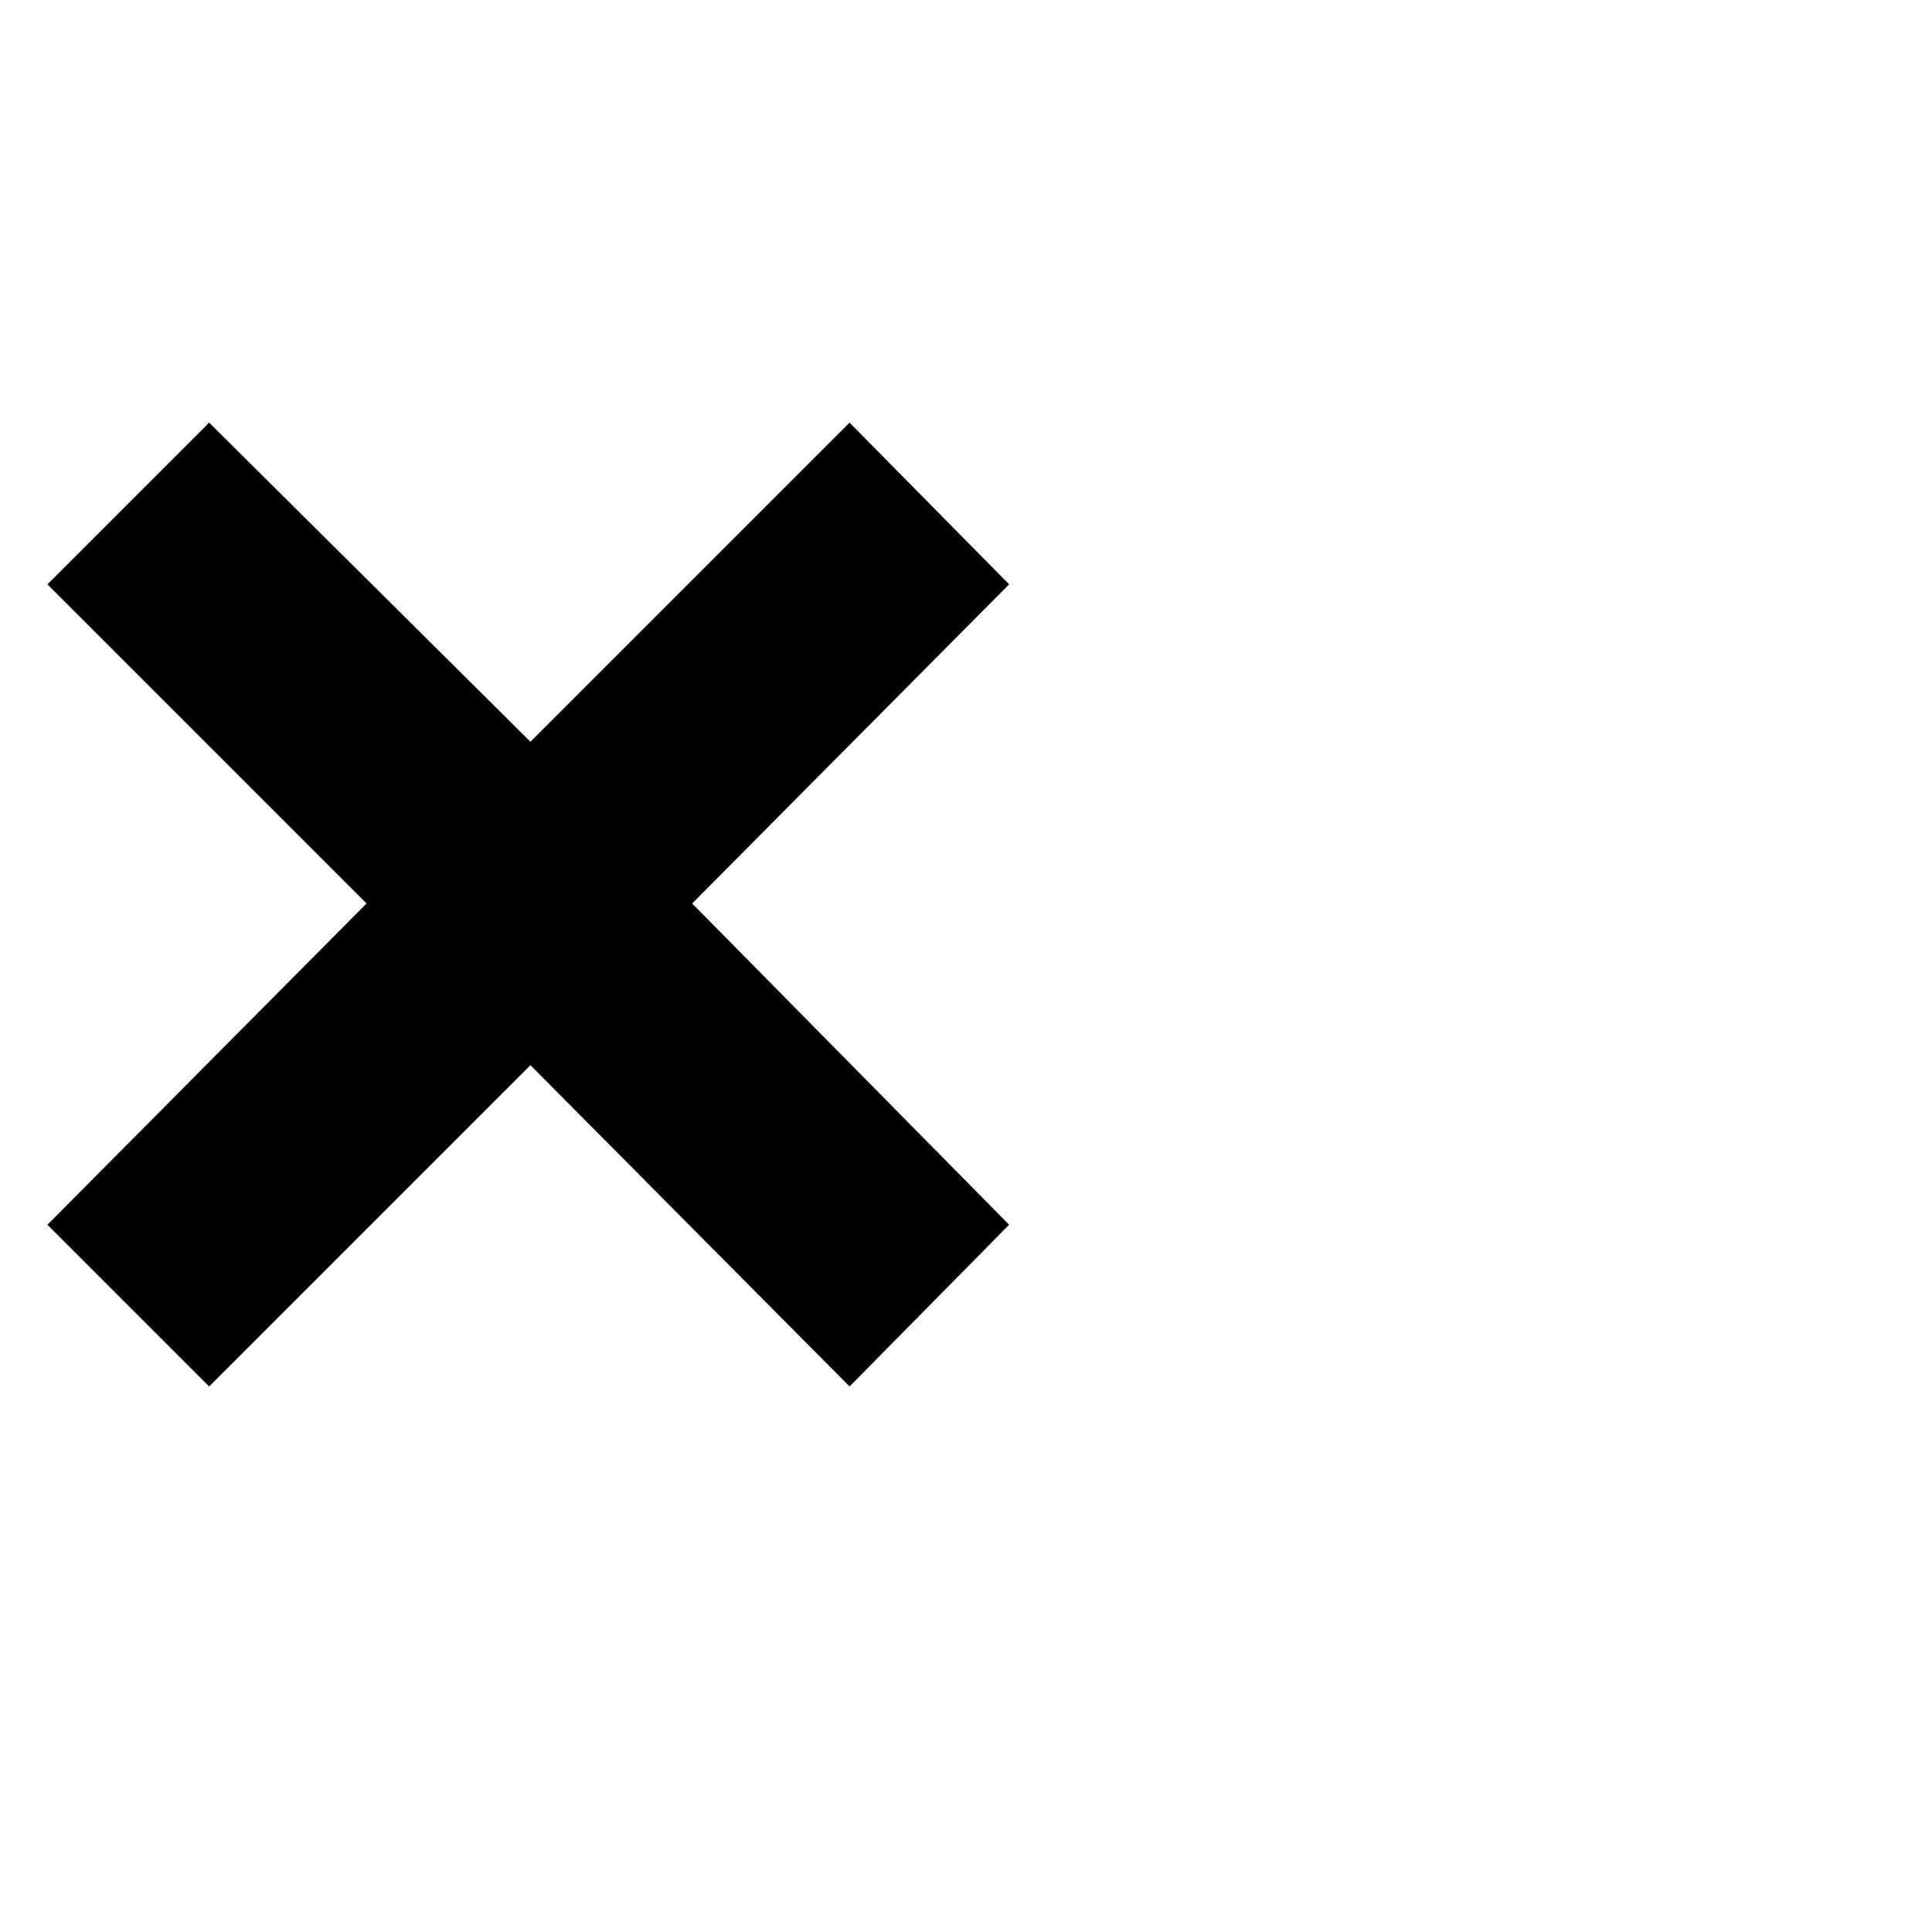
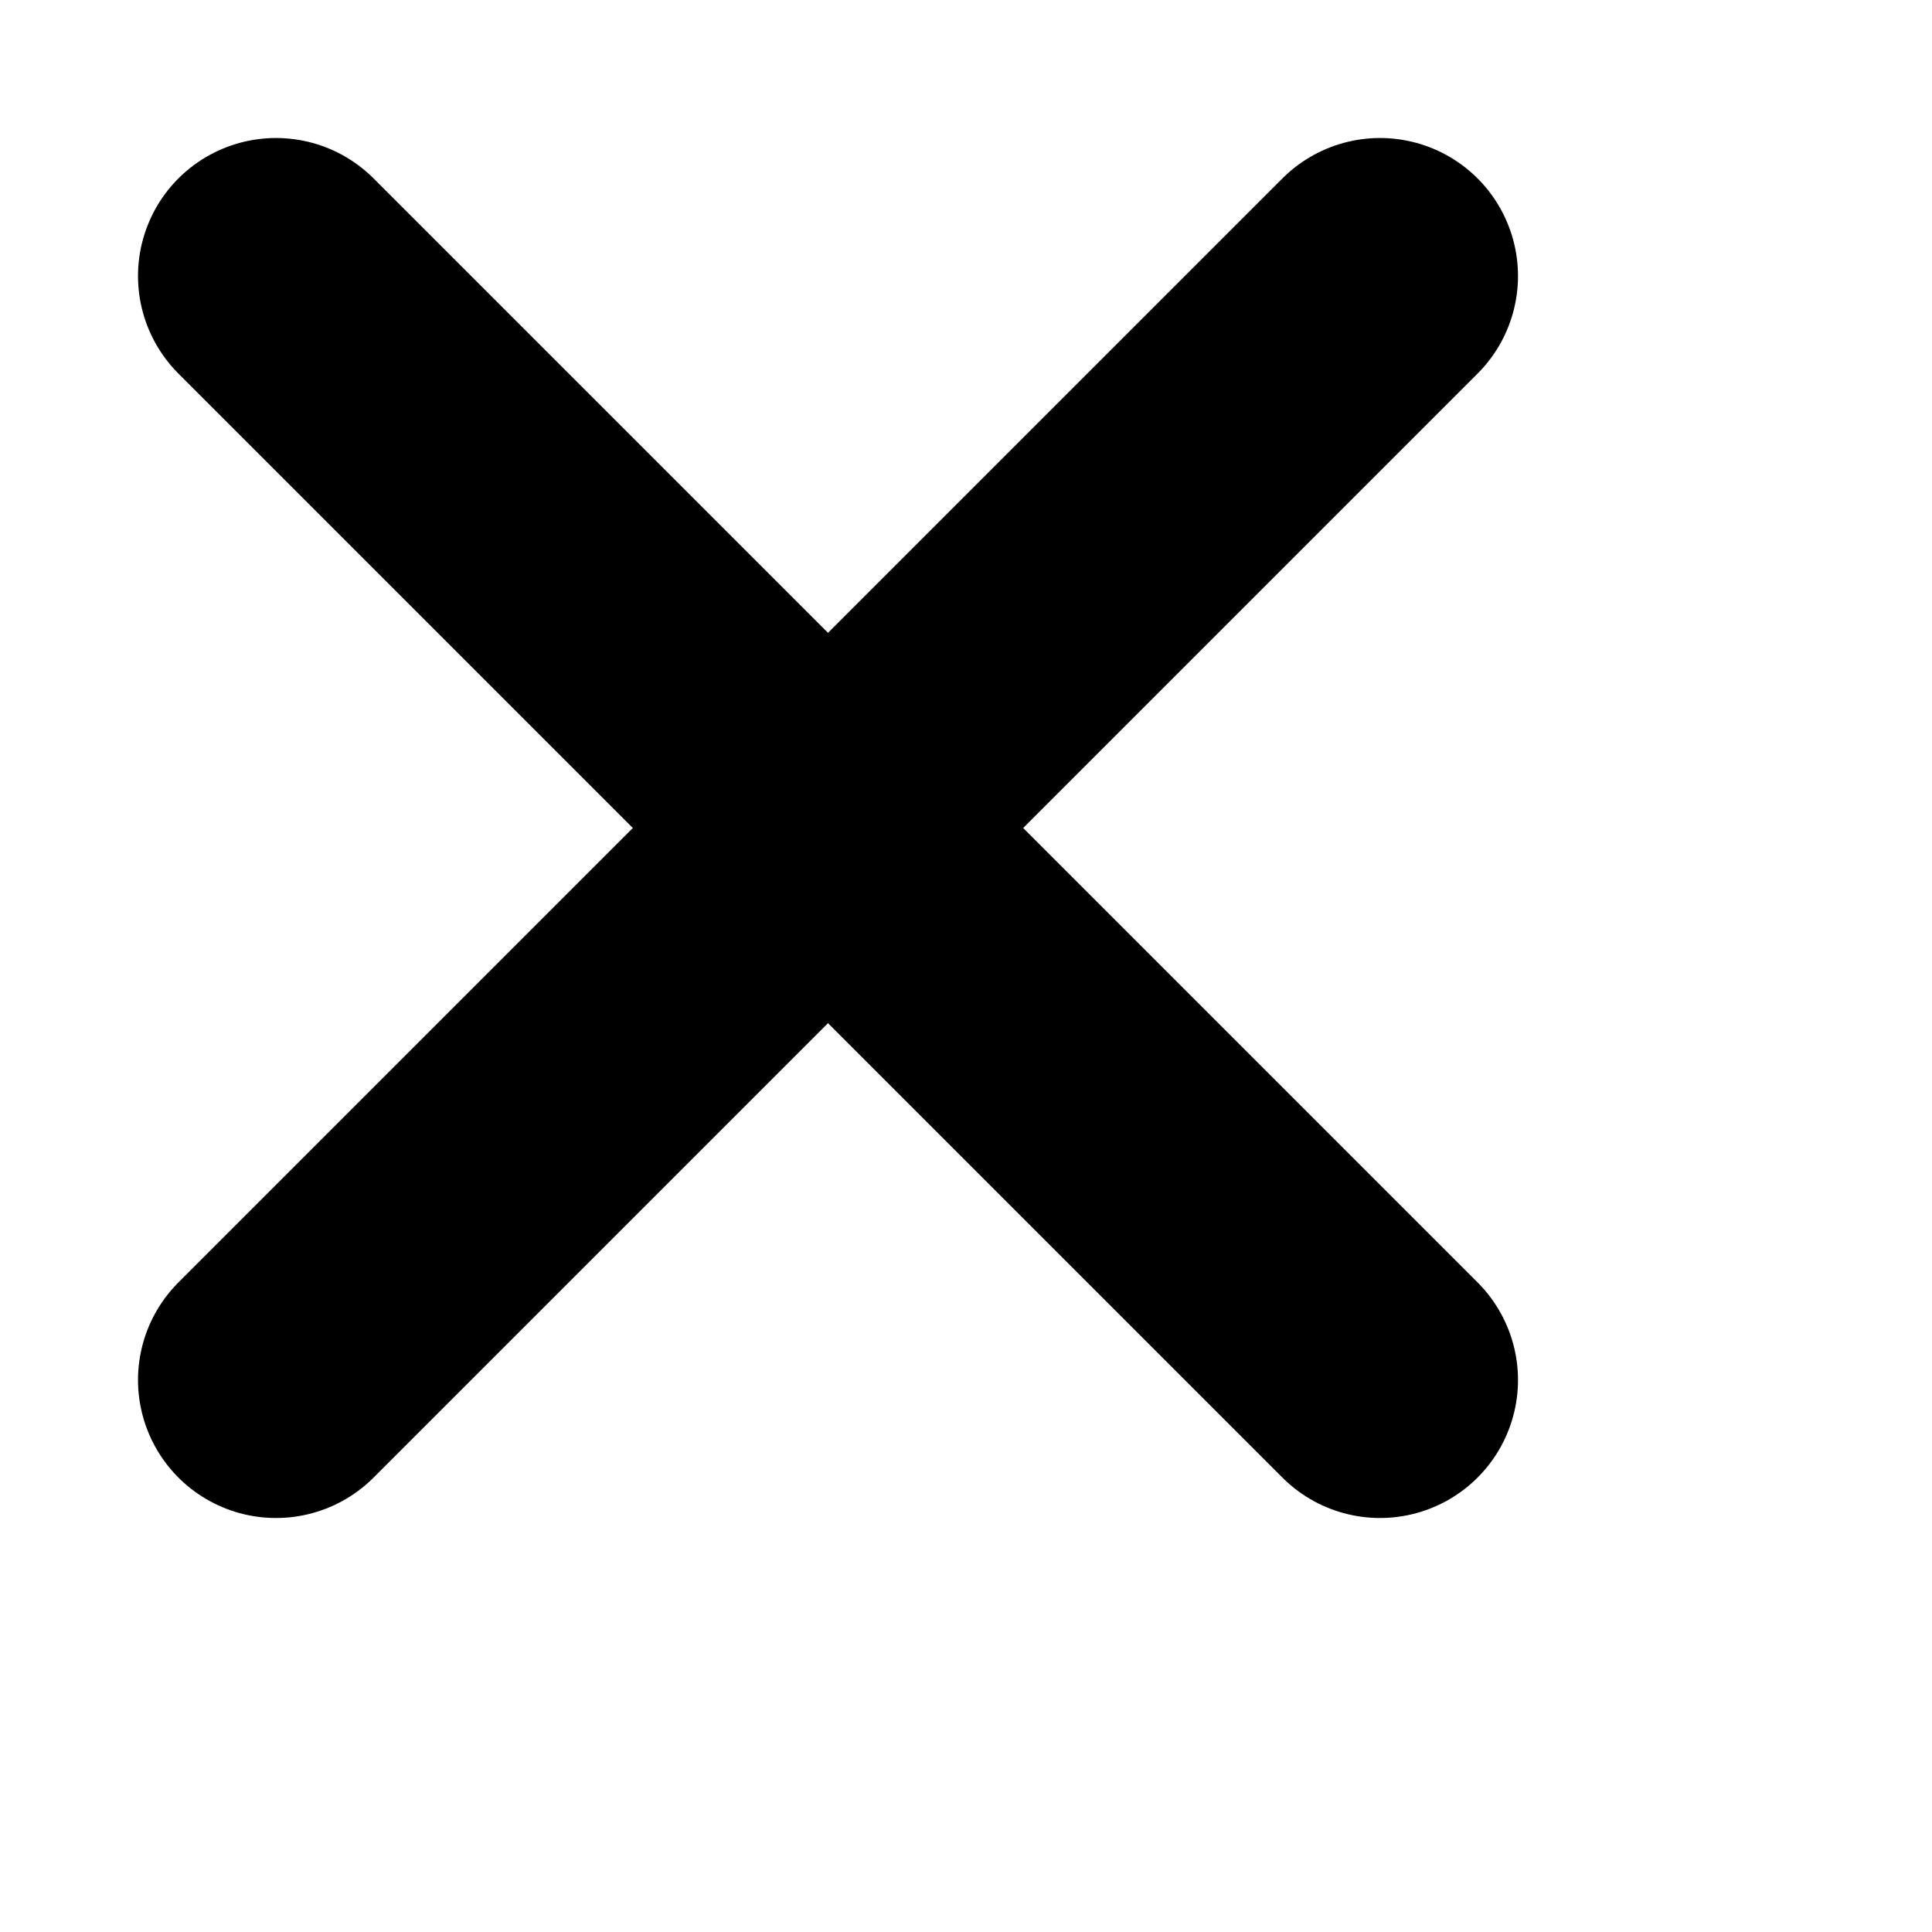
<svg xmlns="http://www.w3.org/2000/svg" width="14" height="14" viewBox="0 0 14 14">
-   <text y="1em" font-size="10" x="0">❌</text>
+   <polyline points="2 2, 10 10" style="fill: currentColor; stroke: currentColor; stroke-width: 2; stroke-linecap: round; stroke-linejoin: round" />
+   <polyline points="2 10, 10 2" style="fill: currentColor; stroke: currentColor; stroke-width: 2; stroke-linecap: round; stroke-linejoin: round" />
</svg>
